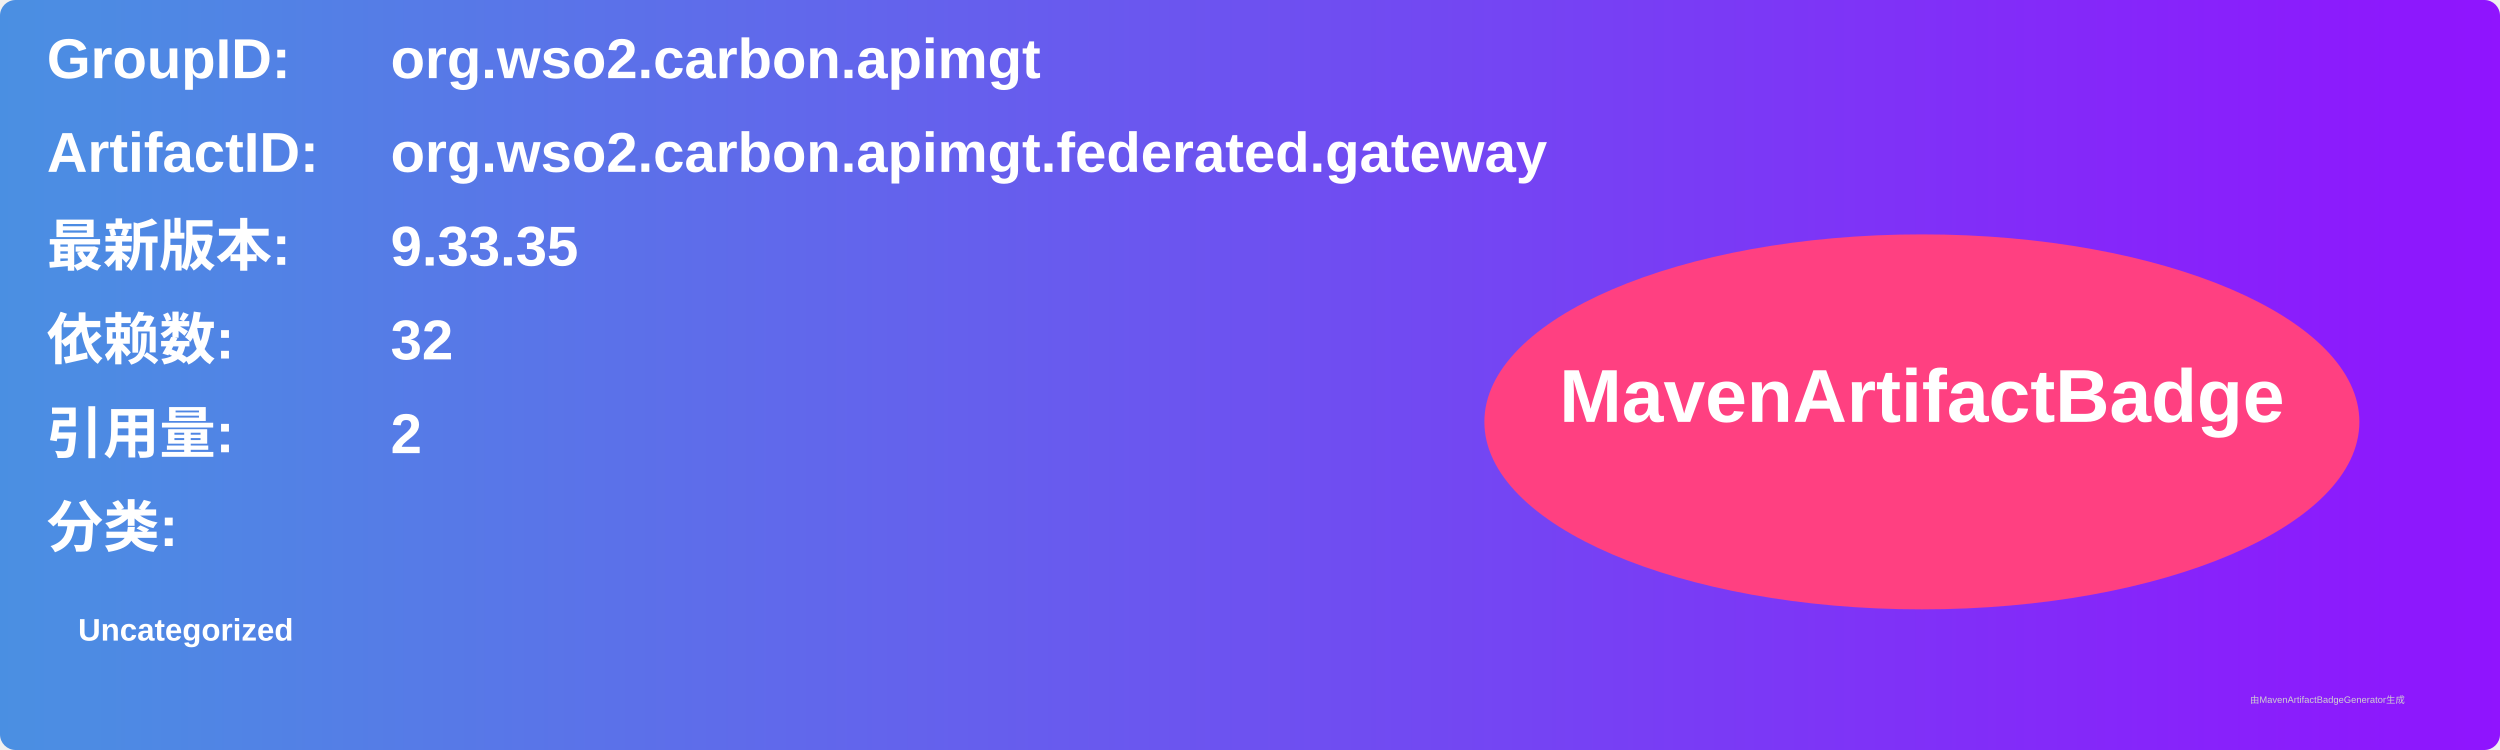
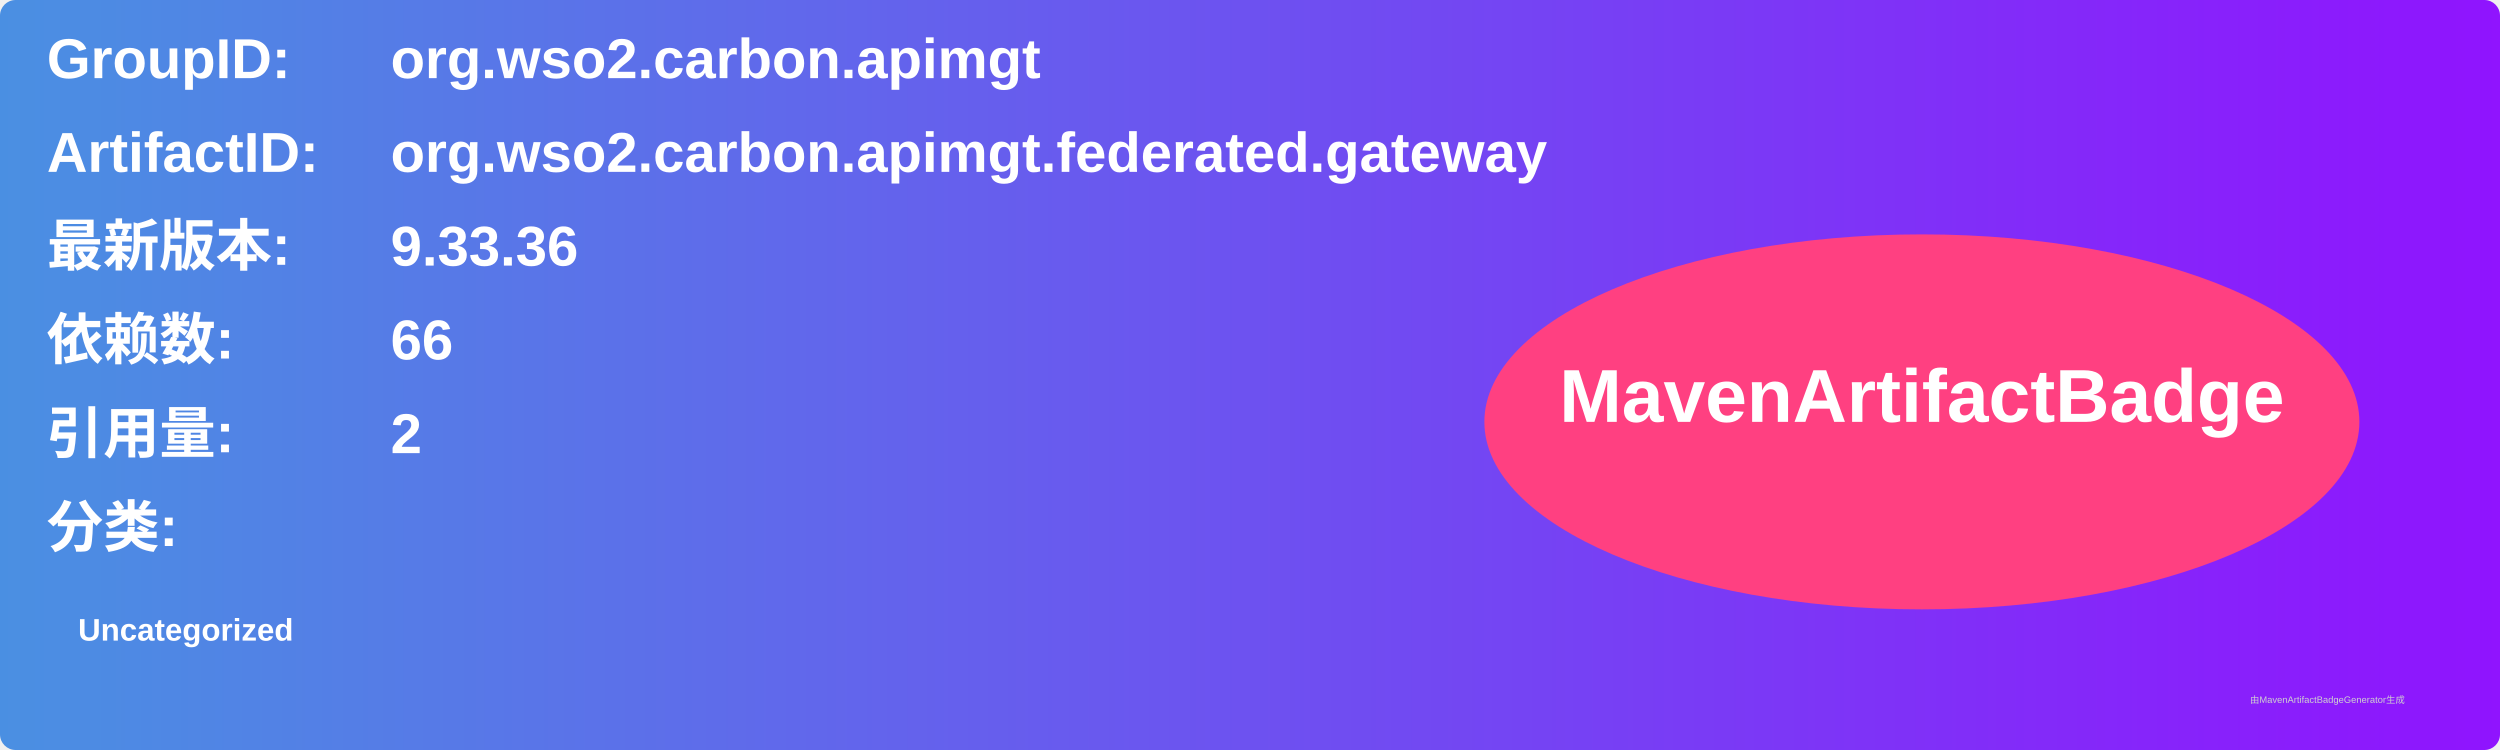
<svg xmlns="http://www.w3.org/2000/svg" width="800" height="240" viewBox="0 0 800 240">
  <linearGradient id="grad" x1="0%" y1="0%" x2="100%" y2="0%">
    <stop offset="0%" stop-color="#4a90e2" />
    <stop offset="100%" stop-color="#9013fe" />
  </linearGradient>
  <rect width="100%" height="100%" rx="5" ry="5" fill="url(#grad)" />
  <g transform="translate(15, 15)">
    <text x="0" y="10" font-family="Arial" font-size="18" fill="white" font-weight="bold" width="260">GroupID:</text>
    <text x="110" y="10" font-family="Arial" font-size="18" fill="white" font-weight="bold" width="460">org.wso2.carbon.apimgt</text>
    <text x="0" y="40" font-family="Arial" font-size="18" fill="white" font-weight="bold" width="260">ArtifactID:</text>
    <text x="110" y="40" font-family="Arial" font-size="18" fill="white" font-weight="bold" width="460">org.wso2.carbon.apimgt.federated.gateway</text>
    <text x="0" y="70" font-family="Arial" font-size="18" fill="white" font-weight="bold">最新版本:</text>
    <text x="110" y="70" font-family="Arial" font-size="18" fill="white" font-weight="bold">
-       <tspan font-weight="bold">9.33.35</tspan>
+       <tspan font-weight="bold">9.33.36</tspan>
    </text>
    <text x="0" y="100" font-family="Arial" font-size="18" fill="white" font-weight="bold">依赖数: </text>
    <text x="110" y="100" font-family="Arial" font-size="18" fill="white">
-       <tspan font-weight="bold">32</tspan>
+       <tspan font-weight="bold">66</tspan>
    </text>
    <text x="0" y="130" font-family="Arial" font-size="18" fill="white" font-weight="bold">引用量: </text>
    <text x="110" y="130" font-family="Arial" font-size="18" fill="white">
      <tspan font-weight="bold">2</tspan>
    </text>
    <text x="0" y="160" font-family="Arial" font-size="18" fill="white" font-weight="bold">分类:</text>
    <text x="10" y="190" font-family="Arial" font-size="10" fill="white">
      <tspan font-weight="bold">Uncategorized</tspan>
    </text>
    <ellipse cx="600" cy="120" rx="140" ry="60" fill="#ff4081" />
    <text x="600" y="120" text-anchor="middle" font-family="Arial" font-size="24" fill="white" font-weight="bold">MavenArtifactBadge</text>
  </g>
  <text x="720" y="225" font-family="Arial" font-size="3" fill="#d0d0d0">由MavenArtifactBadgeGenerator生成</text>
</svg>
